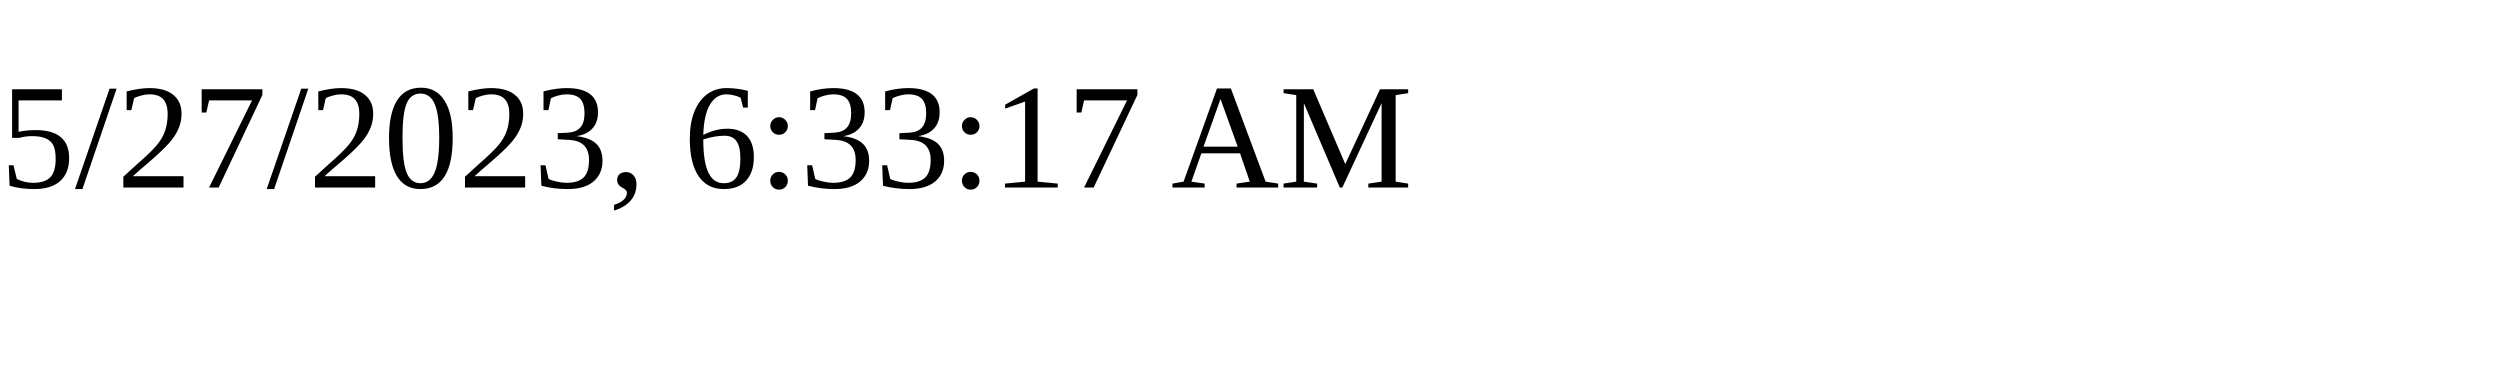
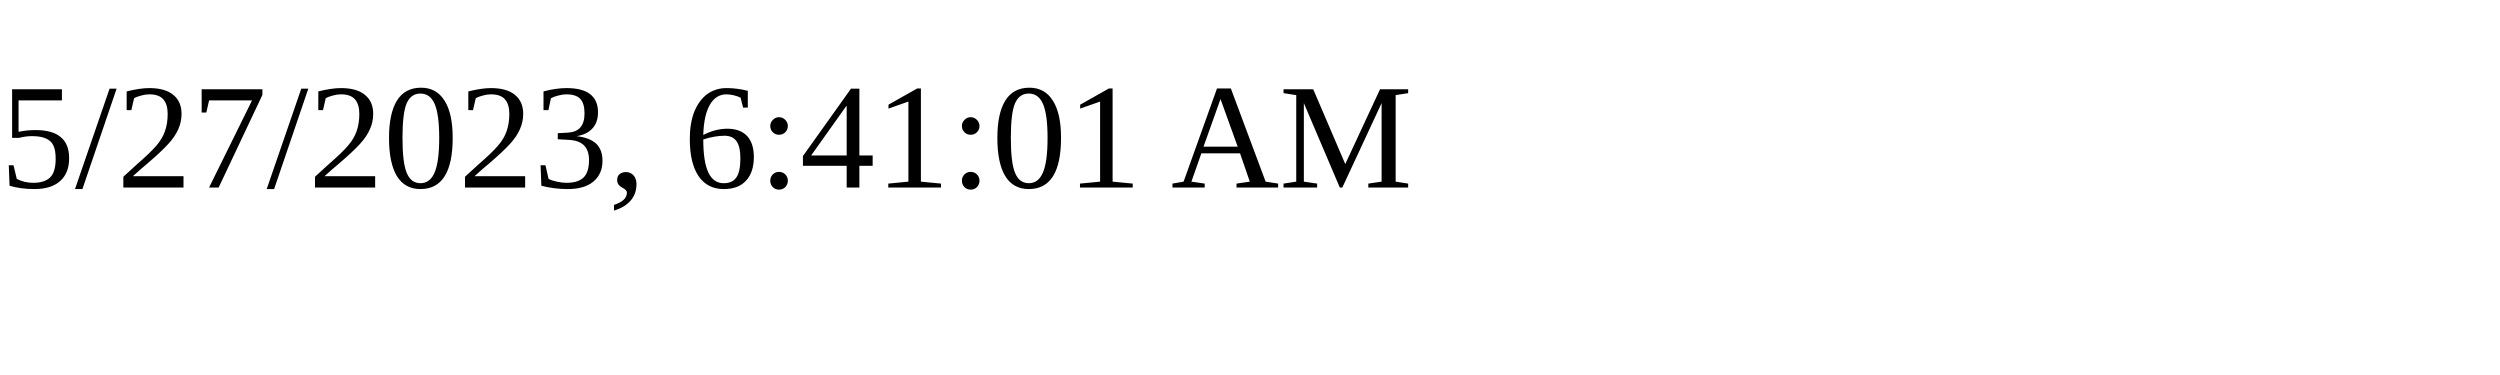
<svg xmlns="http://www.w3.org/2000/svg" height="30" width="200">
-   <text x="0" y="15">5/27/2023, 6:33:17 AM</text>
+   <text x="0" y="15">5/27/2023, 6:41:01 AM</text>
</svg>
